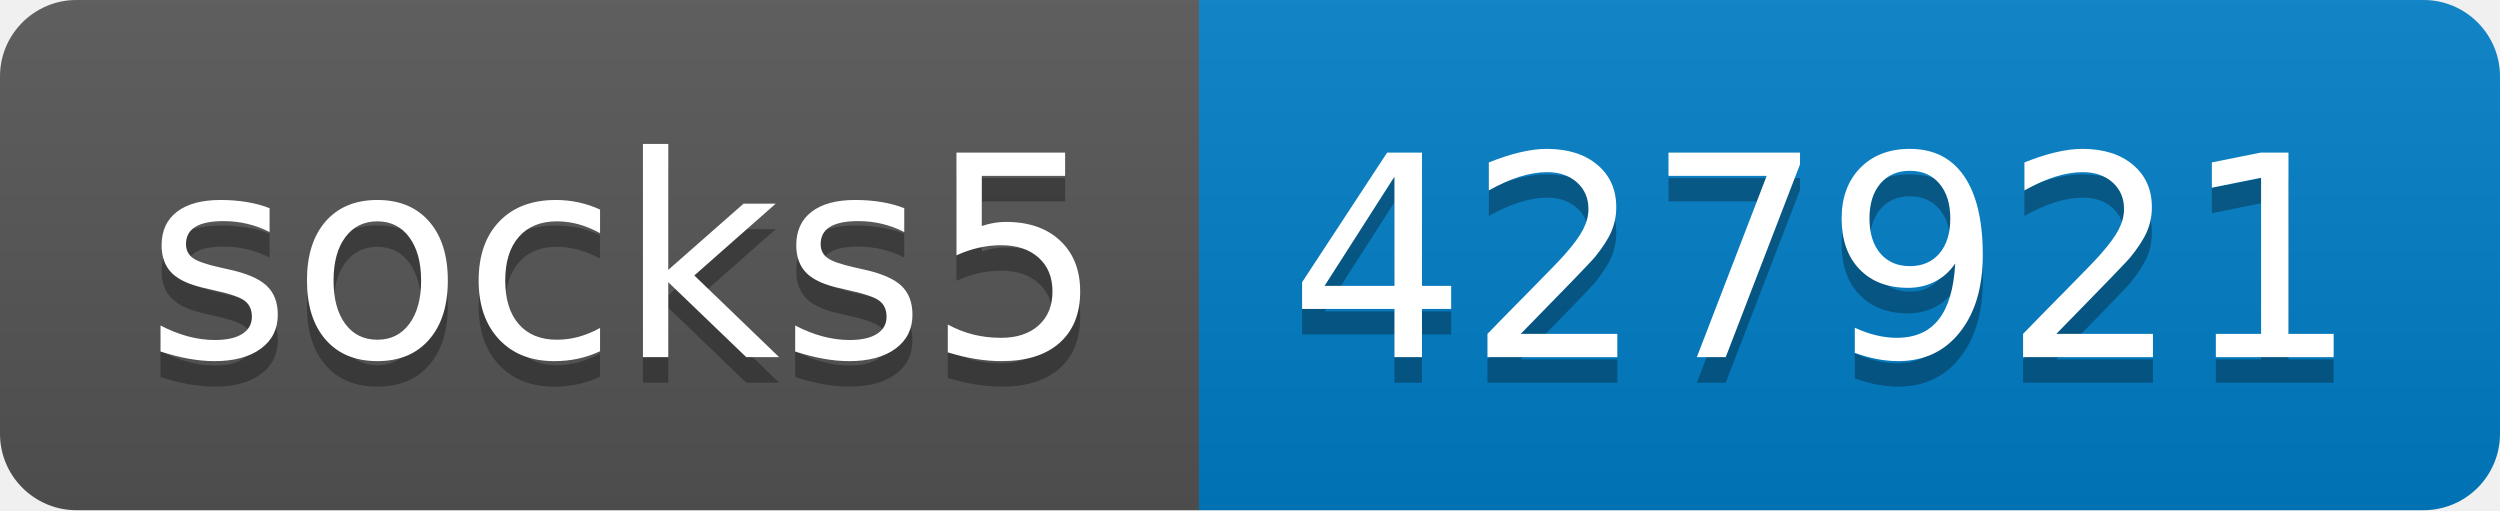
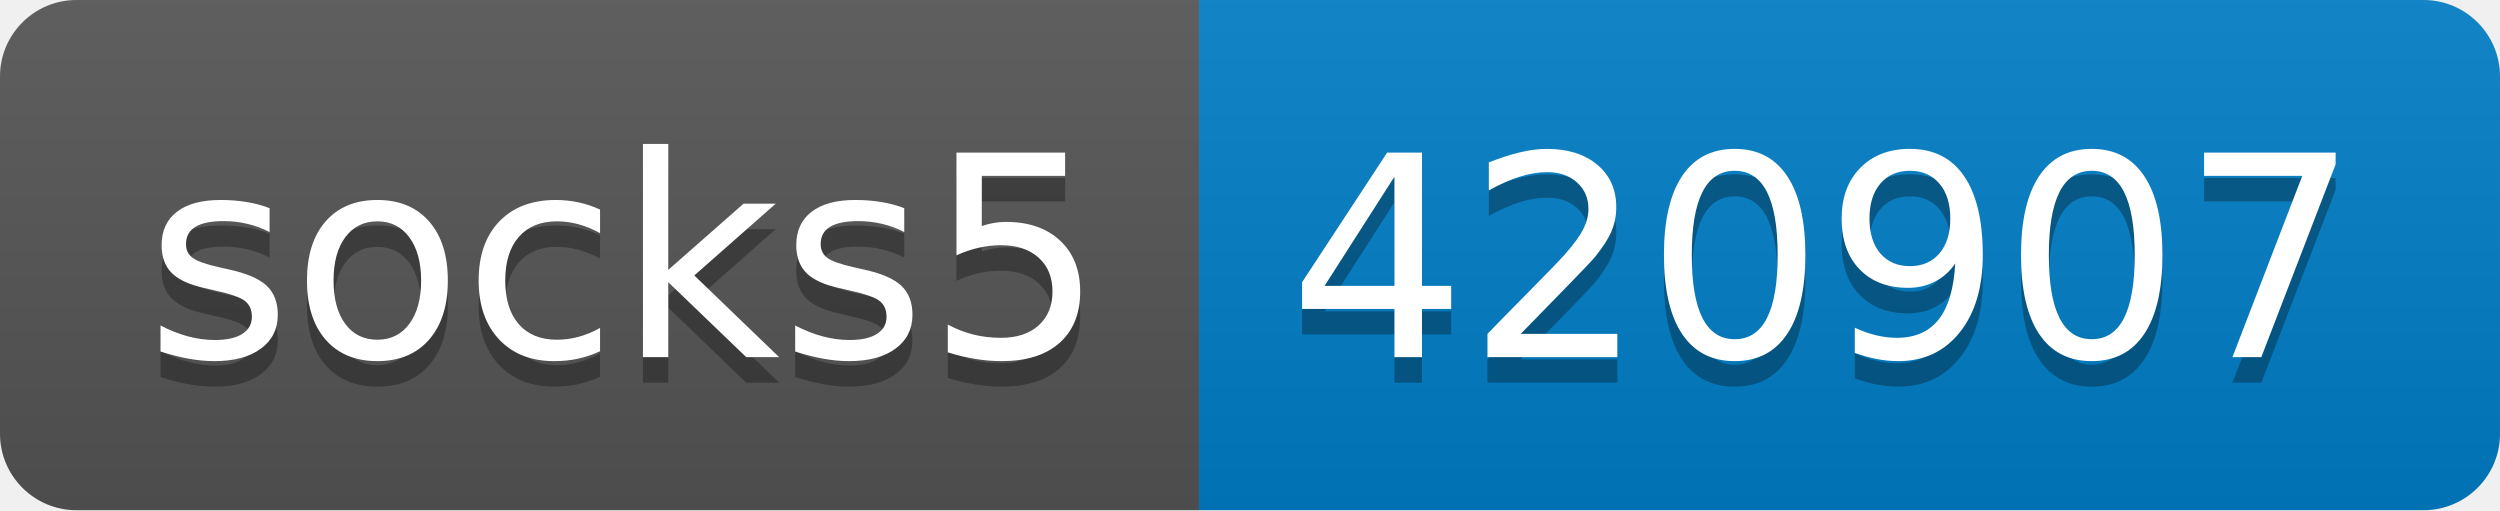
- <svg xmlns="http://www.w3.org/2000/svg" width="98" height="20" role="img" aria-label="socks5: 427921">
+ <svg xmlns="http://www.w3.org/2000/svg" width="98" height="20" role="img" aria-label="socks5: 420907">
  <linearGradient id="s" x2="0" y2="100%">
    <stop offset="0" stop-color="#bbb" stop-opacity=".1" />
    <stop offset="1" stop-opacity=".1" />
  </linearGradient>
  <clipPath id="r">
    <rect width="98" height="20" rx="3" fill="#fff" />
  </clipPath>
  <g clip-path="url(#r)">
    <rect width="47" height="20" fill="#555" />
    <rect x="47" width="51" height="20" fill="#007ec6" />
    <rect width="98" height="20" fill="url(#s)" />
  </g>
  <g fill="#fff" text-anchor="middle" font-family="Verdana,Geneva,DejaVu Sans,sans-serif" text-rendering="geometricPrecision" font-size="110">
    <text aria-hidden="true" x="245" y="150" fill="#010101" fill-opacity=".3" transform="scale(.1)" textLength="370">socks5</text>
    <text x="245" y="140" transform="scale(.1)" fill="#fff" textLength="370">socks5</text>
-     <text aria-hidden="true" x="715" y="150" fill="#010101" fill-opacity=".3" transform="scale(.1)" textLength="410">427921</text>
-     <text x="715" y="140" transform="scale(.1)" fill="#fff" textLength="410">427921</text>
+     <text aria-hidden="true" x="715" y="150" fill="#010101" fill-opacity=".3" transform="scale(.1)" textLength="410">420907</text>
+     <text x="715" y="140" transform="scale(.1)" fill="#fff" textLength="410">420907</text>
  </g>
</svg>
